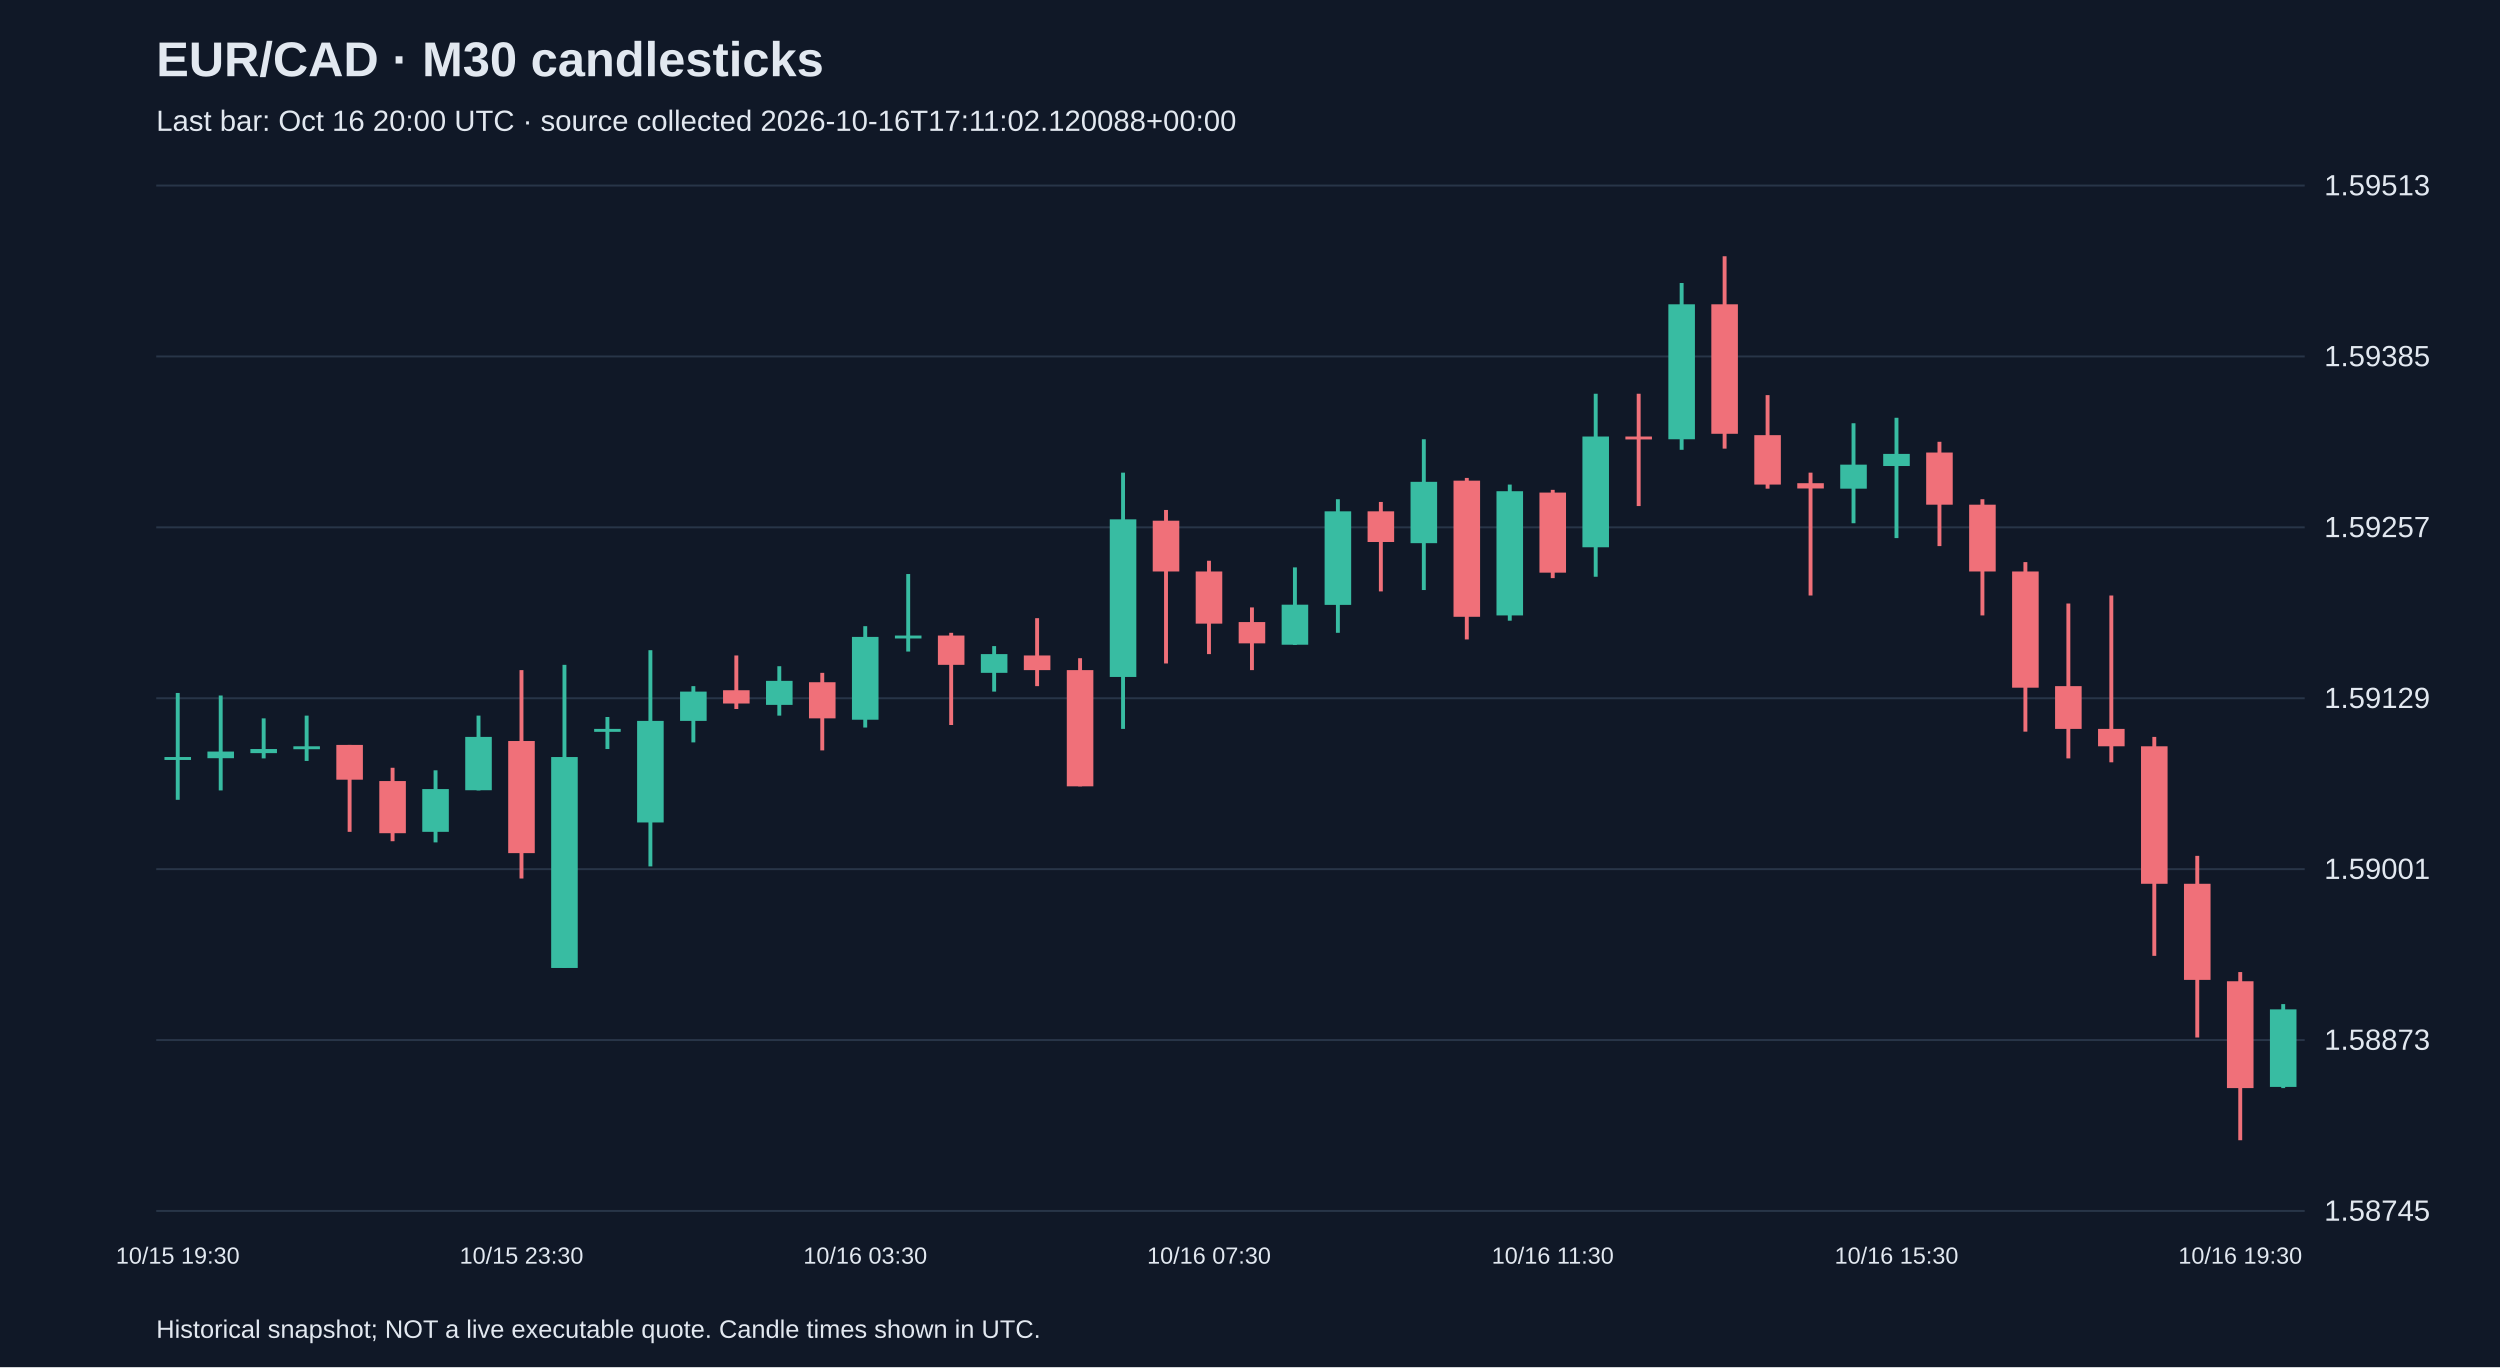
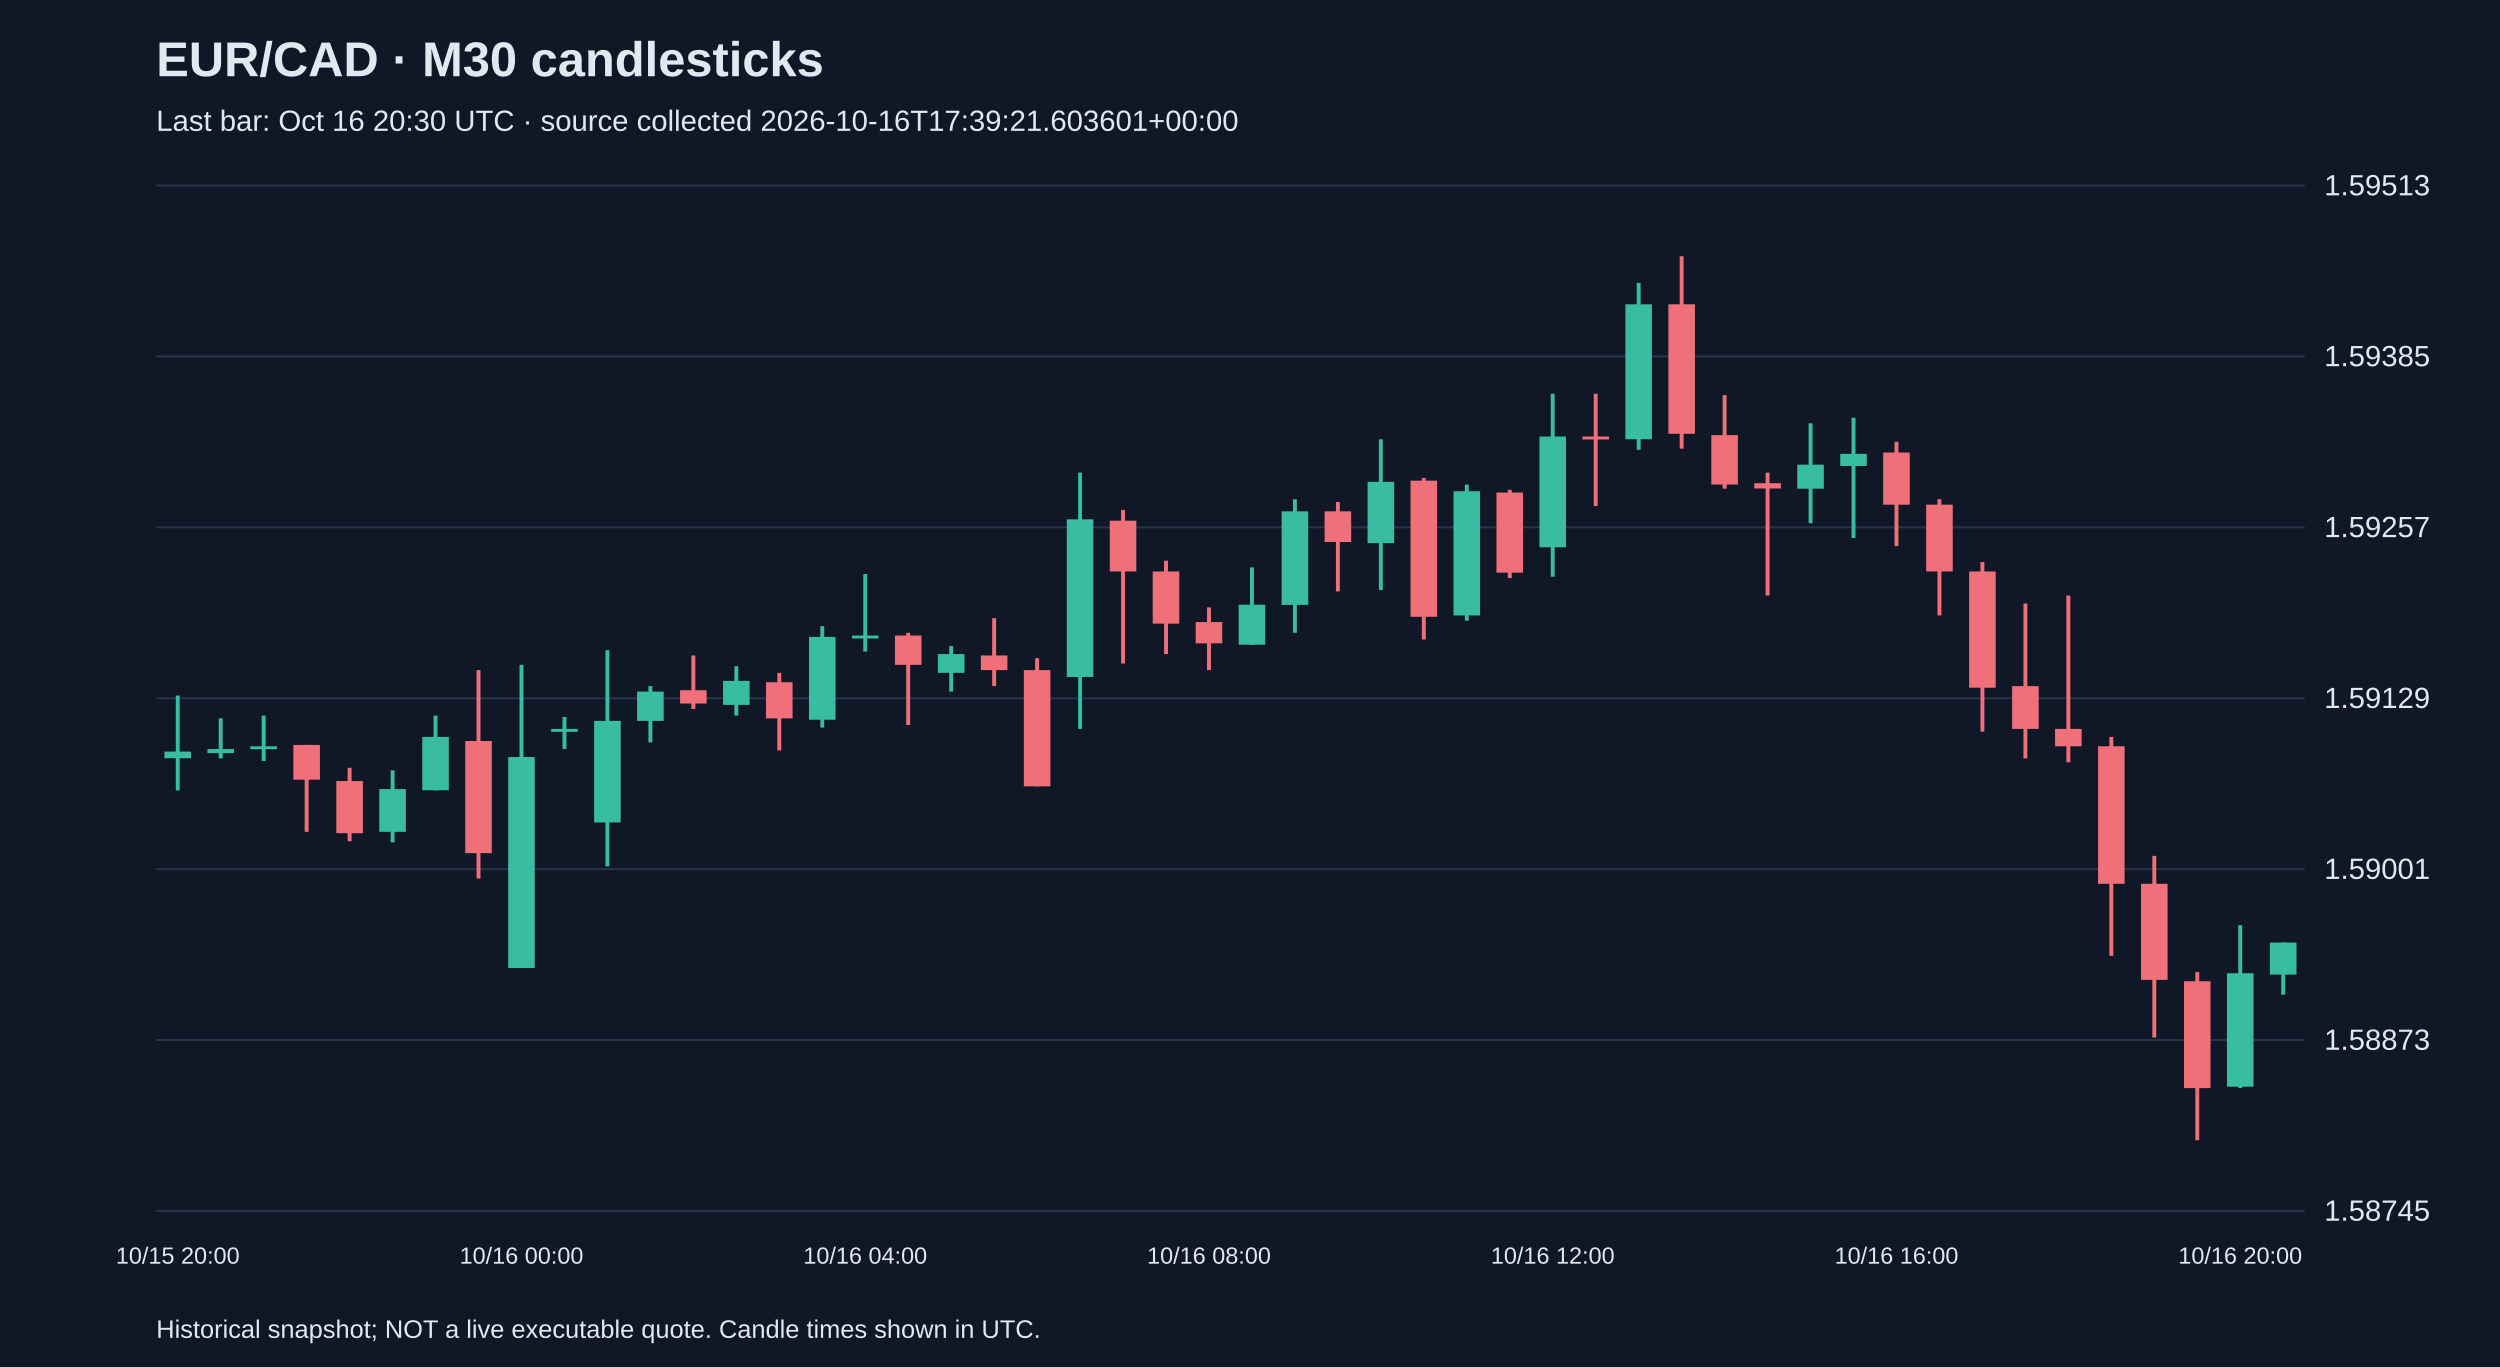
<svg xmlns="http://www.w3.org/2000/svg" viewBox="0 0 1280 700">
  <rect width="100%" height="100%" fill="#101827" />
  <style>text{font-family:Arial,sans-serif;fill:#e2e8f0}</style>
  <text x="80" y="39" font-size="25" font-weight="bold">EUR/CAD · M30 candlesticks</text>
-   <text x="80" y="67" font-size="15" fill="#a6b1c5">Last bar: Oct 16 20:00 UTC · source collected 2026-10-16T17:11:02.120088+00:00</text>
+   <text x="80" y="67" font-size="15" fill="#a6b1c5">Last bar: Oct 16 20:30 UTC · source collected 2026-10-16T17:39:21.603601+00:00</text>
  <line x1="80" y1="620.0" x2="1180" y2="620.0" stroke="#283548" />
  <text x="1190" y="625.0" font-size="15">1.58745</text>
  <line x1="80" y1="532.5" x2="1180" y2="532.5" stroke="#283548" />
  <text x="1190" y="537.5" font-size="15">1.58873</text>
  <line x1="80" y1="445.0" x2="1180" y2="445.0" stroke="#283548" />
  <text x="1190" y="450.0" font-size="15">1.59001</text>
  <line x1="80" y1="357.5" x2="1180" y2="357.5" stroke="#283548" />
  <text x="1190" y="362.5" font-size="15">1.59129</text>
  <line x1="80" y1="270.0" x2="1180" y2="270.0" stroke="#283548" />
  <text x="1190" y="275.0" font-size="15">1.59257</text>
  <line x1="80" y1="182.5" x2="1180" y2="182.5" stroke="#283548" />
  <text x="1190" y="187.5" font-size="15">1.59385</text>
  <line x1="80" y1="95.0" x2="1180" y2="95.0" stroke="#283548" />
  <text x="1190" y="100.0" font-size="15">1.59513</text>
-   <line x1="91.0" y1="354.8" x2="91.0" y2="409.5" stroke="#38bca2" stroke-width="2" />
-   <rect x="84.2" y="387.6" width="13.6" height="1.5" fill="#38bca2" />
-   <text x="91.0" y="647" text-anchor="middle" font-size="12">10/15 19:30</text>
-   <line x1="113.0" y1="356.1" x2="113.0" y2="404.7" stroke="#38bca2" stroke-width="2" />
-   <rect x="106.2" y="384.8" width="13.6" height="3.4" fill="#38bca2" />
-   <line x1="135.0" y1="367.8" x2="135.0" y2="388.3" stroke="#38bca2" stroke-width="2" />
-   <rect x="128.2" y="383.5" width="13.6" height="2.1" fill="#38bca2" />
-   <line x1="157.0" y1="366.4" x2="157.0" y2="389.6" stroke="#38bca2" stroke-width="2" />
-   <rect x="150.2" y="382.1" width="13.6" height="1.5" fill="#38bca2" />
-   <line x1="179.0" y1="381.4" x2="179.0" y2="425.9" stroke="#f07079" stroke-width="2" />
-   <rect x="172.2" y="381.4" width="13.6" height="17.8" fill="#f07079" />
-   <line x1="201.0" y1="393.1" x2="201.0" y2="430.7" stroke="#f07079" stroke-width="2" />
-   <rect x="194.2" y="399.9" width="13.6" height="26.7" fill="#f07079" />
-   <line x1="223.0" y1="394.4" x2="223.0" y2="431.3" stroke="#38bca2" stroke-width="2" />
-   <rect x="216.2" y="404.0" width="13.6" height="21.9" fill="#38bca2" />
-   <line x1="245.0" y1="366.4" x2="245.0" y2="404.7" stroke="#38bca2" stroke-width="2" />
-   <rect x="238.2" y="377.3" width="13.6" height="27.3" fill="#38bca2" />
-   <line x1="267.0" y1="343.1" x2="267.0" y2="449.8" stroke="#f07079" stroke-width="2" />
-   <rect x="260.2" y="379.4" width="13.6" height="57.4" fill="#f07079" />
-   <text x="267.0" y="647" text-anchor="middle" font-size="12">10/15 23:30</text>
-   <line x1="289.0" y1="340.4" x2="289.0" y2="495.6" stroke="#38bca2" stroke-width="2" />
-   <rect x="282.2" y="387.6" width="13.6" height="108.0" fill="#38bca2" />
-   <line x1="311.0" y1="367.1" x2="311.0" y2="383.5" stroke="#38bca2" stroke-width="2" />
-   <rect x="304.2" y="373.2" width="13.6" height="1.5" fill="#38bca2" />
-   <line x1="333.0" y1="332.9" x2="333.0" y2="443.6" stroke="#38bca2" stroke-width="2" />
-   <rect x="326.2" y="369.1" width="13.6" height="52.0" fill="#38bca2" />
-   <line x1="355.0" y1="351.3" x2="355.0" y2="380.1" stroke="#38bca2" stroke-width="2" />
-   <rect x="348.2" y="354.1" width="13.6" height="15.0" fill="#38bca2" />
-   <line x1="377.0" y1="335.6" x2="377.0" y2="363.0" stroke="#f07079" stroke-width="2" />
-   <rect x="370.2" y="353.4" width="13.6" height="6.8" fill="#f07079" />
-   <line x1="399.0" y1="341.1" x2="399.0" y2="366.4" stroke="#38bca2" stroke-width="2" />
-   <rect x="392.2" y="348.6" width="13.6" height="12.3" fill="#38bca2" />
-   <line x1="421.0" y1="344.5" x2="421.0" y2="384.2" stroke="#f07079" stroke-width="2" />
-   <rect x="414.2" y="349.3" width="13.6" height="18.5" fill="#f07079" />
-   <line x1="443.0" y1="320.6" x2="443.0" y2="372.5" stroke="#38bca2" stroke-width="2" />
-   <rect x="436.2" y="326.1" width="13.6" height="42.4" fill="#38bca2" />
-   <text x="443.0" y="647" text-anchor="middle" font-size="12">10/16 03:30</text>
-   <line x1="465.0" y1="293.9" x2="465.0" y2="333.6" stroke="#38bca2" stroke-width="2" />
-   <rect x="458.2" y="325.4" width="13.6" height="1.5" fill="#38bca2" />
-   <line x1="487.0" y1="324.0" x2="487.0" y2="371.2" stroke="#f07079" stroke-width="2" />
-   <rect x="480.2" y="325.4" width="13.6" height="15.0" fill="#f07079" />
-   <line x1="509.0" y1="330.8" x2="509.0" y2="354.1" stroke="#38bca2" stroke-width="2" />
-   <rect x="502.2" y="334.9" width="13.6" height="9.6" fill="#38bca2" />
-   <line x1="531.0" y1="316.5" x2="531.0" y2="351.3" stroke="#f07079" stroke-width="2" />
-   <rect x="524.2" y="335.6" width="13.6" height="7.5" fill="#f07079" />
-   <line x1="553.0" y1="337.0" x2="553.0" y2="402.6" stroke="#f07079" stroke-width="2" />
-   <rect x="546.2" y="343.1" width="13.6" height="59.5" fill="#f07079" />
-   <line x1="575.0" y1="242.0" x2="575.0" y2="373.2" stroke="#38bca2" stroke-width="2" />
-   <rect x="568.2" y="265.9" width="13.6" height="80.7" fill="#38bca2" />
-   <line x1="597.0" y1="261.1" x2="597.0" y2="339.7" stroke="#f07079" stroke-width="2" />
-   <rect x="590.2" y="266.6" width="13.6" height="26.0" fill="#f07079" />
-   <line x1="619.0" y1="287.1" x2="619.0" y2="334.9" stroke="#f07079" stroke-width="2" />
-   <rect x="612.2" y="292.6" width="13.6" height="26.7" fill="#f07079" />
-   <text x="619.0" y="647" text-anchor="middle" font-size="12">10/16 07:30</text>
-   <line x1="641.0" y1="311.0" x2="641.0" y2="343.1" stroke="#f07079" stroke-width="2" />
-   <rect x="634.2" y="318.5" width="13.6" height="10.9" fill="#f07079" />
-   <line x1="663.0" y1="290.5" x2="663.0" y2="330.2" stroke="#38bca2" stroke-width="2" />
-   <rect x="656.2" y="309.6" width="13.6" height="20.5" fill="#38bca2" />
-   <line x1="685.0" y1="255.6" x2="685.0" y2="324.0" stroke="#38bca2" stroke-width="2" />
-   <rect x="678.2" y="261.8" width="13.6" height="47.9" fill="#38bca2" />
-   <line x1="707.0" y1="257.0" x2="707.0" y2="302.8" stroke="#f07079" stroke-width="2" />
-   <rect x="700.2" y="261.8" width="13.6" height="15.7" fill="#f07079" />
-   <line x1="729.0" y1="224.9" x2="729.0" y2="302.1" stroke="#38bca2" stroke-width="2" />
-   <rect x="722.2" y="246.7" width="13.6" height="31.4" fill="#38bca2" />
-   <line x1="751.0" y1="244.7" x2="751.0" y2="327.4" stroke="#f07079" stroke-width="2" />
-   <rect x="744.2" y="246.1" width="13.6" height="69.7" fill="#f07079" />
-   <line x1="773.0" y1="248.1" x2="773.0" y2="317.8" stroke="#38bca2" stroke-width="2" />
-   <rect x="766.2" y="251.5" width="13.6" height="63.6" fill="#38bca2" />
-   <line x1="795.0" y1="250.8" x2="795.0" y2="296.0" stroke="#f07079" stroke-width="2" />
-   <rect x="788.2" y="252.2" width="13.6" height="41.0" fill="#f07079" />
-   <text x="795.0" y="647" text-anchor="middle" font-size="12">10/16 11:30</text>
-   <line x1="817.0" y1="201.6" x2="817.0" y2="295.3" stroke="#38bca2" stroke-width="2" />
-   <rect x="810.2" y="223.5" width="13.6" height="56.7" fill="#38bca2" />
-   <line x1="839.0" y1="201.6" x2="839.0" y2="259.1" stroke="#f07079" stroke-width="2" />
-   <rect x="832.2" y="223.5" width="13.6" height="1.5" fill="#f07079" />
-   <line x1="861.0" y1="144.9" x2="861.0" y2="230.3" stroke="#38bca2" stroke-width="2" />
-   <rect x="854.2" y="155.8" width="13.6" height="69.1" fill="#38bca2" />
-   <line x1="883.0" y1="131.2" x2="883.0" y2="229.7" stroke="#f07079" stroke-width="2" />
-   <rect x="876.2" y="155.8" width="13.6" height="66.3" fill="#f07079" />
-   <line x1="905.0" y1="202.3" x2="905.0" y2="250.2" stroke="#f07079" stroke-width="2" />
-   <rect x="898.2" y="222.8" width="13.6" height="25.3" fill="#f07079" />
-   <line x1="927.0" y1="242.0" x2="927.0" y2="304.9" stroke="#f07079" stroke-width="2" />
-   <rect x="920.2" y="247.4" width="13.6" height="2.7" fill="#f07079" />
-   <line x1="949.0" y1="216.7" x2="949.0" y2="267.9" stroke="#38bca2" stroke-width="2" />
-   <rect x="942.2" y="237.9" width="13.6" height="12.3" fill="#38bca2" />
-   <line x1="971.0" y1="213.9" x2="971.0" y2="275.5" stroke="#38bca2" stroke-width="2" />
-   <rect x="964.2" y="232.4" width="13.6" height="6.2" fill="#38bca2" />
-   <text x="971.0" y="647" text-anchor="middle" font-size="12">10/16 15:30</text>
-   <line x1="993.0" y1="226.2" x2="993.0" y2="279.6" stroke="#f07079" stroke-width="2" />
-   <rect x="986.2" y="231.7" width="13.6" height="26.7" fill="#f07079" />
-   <line x1="1015.0" y1="255.6" x2="1015.0" y2="315.1" stroke="#f07079" stroke-width="2" />
-   <rect x="1008.2" y="258.4" width="13.6" height="34.2" fill="#f07079" />
-   <line x1="1037.0" y1="287.8" x2="1037.0" y2="374.6" stroke="#f07079" stroke-width="2" />
-   <rect x="1030.2" y="292.6" width="13.6" height="59.5" fill="#f07079" />
-   <line x1="1059.0" y1="309.0" x2="1059.0" y2="388.3" stroke="#f07079" stroke-width="2" />
-   <rect x="1052.2" y="351.3" width="13.6" height="21.9" fill="#f07079" />
-   <line x1="1081.0" y1="304.9" x2="1081.0" y2="390.3" stroke="#f07079" stroke-width="2" />
-   <rect x="1074.2" y="373.2" width="13.6" height="8.9" fill="#f07079" />
-   <line x1="1103.0" y1="377.3" x2="1103.0" y2="489.4" stroke="#f07079" stroke-width="2" />
-   <rect x="1096.2" y="382.1" width="13.6" height="70.4" fill="#f07079" />
-   <line x1="1125.0" y1="438.2" x2="1125.0" y2="531.2" stroke="#f07079" stroke-width="2" />
-   <rect x="1118.2" y="452.5" width="13.6" height="49.2" fill="#f07079" />
-   <line x1="1147.0" y1="497.7" x2="1147.0" y2="583.8" stroke="#f07079" stroke-width="2" />
-   <rect x="1140.2" y="502.4" width="13.6" height="54.7" fill="#f07079" />
-   <text x="1147.0" y="647" text-anchor="middle" font-size="12">10/16 19:30</text>
-   <line x1="1169.0" y1="514.1" x2="1169.0" y2="557.1" stroke="#38bca2" stroke-width="2" />
-   <rect x="1162.2" y="516.8" width="13.6" height="39.7" fill="#38bca2" />
+   <line x1="91.0" y1="356.1" x2="91.0" y2="404.7" stroke="#38bca2" stroke-width="2" />
+   <rect x="84.2" y="384.8" width="13.6" height="3.4" fill="#38bca2" />
+   <text x="91.0" y="647" text-anchor="middle" font-size="12">10/15 20:00</text>
+   <line x1="113.0" y1="367.8" x2="113.0" y2="388.3" stroke="#38bca2" stroke-width="2" />
+   <rect x="106.2" y="383.5" width="13.6" height="2.1" fill="#38bca2" />
+   <line x1="135.0" y1="366.4" x2="135.0" y2="389.6" stroke="#38bca2" stroke-width="2" />
+   <rect x="128.2" y="382.1" width="13.6" height="1.5" fill="#38bca2" />
+   <line x1="157.0" y1="381.4" x2="157.0" y2="425.9" stroke="#f07079" stroke-width="2" />
+   <rect x="150.2" y="381.4" width="13.6" height="17.8" fill="#f07079" />
+   <line x1="179.0" y1="393.1" x2="179.0" y2="430.7" stroke="#f07079" stroke-width="2" />
+   <rect x="172.2" y="399.9" width="13.6" height="26.7" fill="#f07079" />
+   <line x1="201.0" y1="394.4" x2="201.0" y2="431.3" stroke="#38bca2" stroke-width="2" />
+   <rect x="194.2" y="404.0" width="13.6" height="21.9" fill="#38bca2" />
+   <line x1="223.0" y1="366.4" x2="223.0" y2="404.7" stroke="#38bca2" stroke-width="2" />
+   <rect x="216.2" y="377.3" width="13.6" height="27.3" fill="#38bca2" />
+   <line x1="245.0" y1="343.1" x2="245.0" y2="449.8" stroke="#f07079" stroke-width="2" />
+   <rect x="238.2" y="379.4" width="13.6" height="57.4" fill="#f07079" />
+   <line x1="267.0" y1="340.4" x2="267.0" y2="495.6" stroke="#38bca2" stroke-width="2" />
+   <rect x="260.2" y="387.6" width="13.6" height="108.0" fill="#38bca2" />
+   <text x="267.0" y="647" text-anchor="middle" font-size="12">10/16 00:00</text>
+   <line x1="289.0" y1="367.1" x2="289.0" y2="383.5" stroke="#38bca2" stroke-width="2" />
+   <rect x="282.2" y="373.2" width="13.6" height="1.5" fill="#38bca2" />
+   <line x1="311.0" y1="332.9" x2="311.0" y2="443.6" stroke="#38bca2" stroke-width="2" />
+   <rect x="304.2" y="369.1" width="13.6" height="52.0" fill="#38bca2" />
+   <line x1="333.0" y1="351.3" x2="333.0" y2="380.1" stroke="#38bca2" stroke-width="2" />
+   <rect x="326.2" y="354.1" width="13.6" height="15.0" fill="#38bca2" />
+   <line x1="355.0" y1="335.6" x2="355.0" y2="363.0" stroke="#f07079" stroke-width="2" />
+   <rect x="348.2" y="353.4" width="13.6" height="6.8" fill="#f07079" />
+   <line x1="377.0" y1="341.1" x2="377.0" y2="366.4" stroke="#38bca2" stroke-width="2" />
+   <rect x="370.2" y="348.6" width="13.6" height="12.3" fill="#38bca2" />
+   <line x1="399.0" y1="344.5" x2="399.0" y2="384.2" stroke="#f07079" stroke-width="2" />
+   <rect x="392.2" y="349.3" width="13.6" height="18.5" fill="#f07079" />
+   <line x1="421.0" y1="320.6" x2="421.0" y2="372.5" stroke="#38bca2" stroke-width="2" />
+   <rect x="414.2" y="326.1" width="13.6" height="42.4" fill="#38bca2" />
+   <line x1="443.0" y1="293.9" x2="443.0" y2="333.6" stroke="#38bca2" stroke-width="2" />
+   <rect x="436.2" y="325.4" width="13.6" height="1.5" fill="#38bca2" />
+   <text x="443.0" y="647" text-anchor="middle" font-size="12">10/16 04:00</text>
+   <line x1="465.0" y1="324.0" x2="465.0" y2="371.2" stroke="#f07079" stroke-width="2" />
+   <rect x="458.2" y="325.4" width="13.6" height="15.0" fill="#f07079" />
+   <line x1="487.0" y1="330.8" x2="487.0" y2="354.1" stroke="#38bca2" stroke-width="2" />
+   <rect x="480.2" y="334.9" width="13.6" height="9.6" fill="#38bca2" />
+   <line x1="509.0" y1="316.5" x2="509.0" y2="351.3" stroke="#f07079" stroke-width="2" />
+   <rect x="502.2" y="335.6" width="13.6" height="7.5" fill="#f07079" />
+   <line x1="531.0" y1="337.0" x2="531.0" y2="402.6" stroke="#f07079" stroke-width="2" />
+   <rect x="524.2" y="343.1" width="13.6" height="59.5" fill="#f07079" />
+   <line x1="553.0" y1="242.0" x2="553.0" y2="373.2" stroke="#38bca2" stroke-width="2" />
+   <rect x="546.2" y="265.9" width="13.6" height="80.7" fill="#38bca2" />
+   <line x1="575.0" y1="261.1" x2="575.0" y2="339.7" stroke="#f07079" stroke-width="2" />
+   <rect x="568.2" y="266.6" width="13.6" height="26.0" fill="#f07079" />
+   <line x1="597.0" y1="287.1" x2="597.0" y2="334.9" stroke="#f07079" stroke-width="2" />
+   <rect x="590.2" y="292.6" width="13.6" height="26.7" fill="#f07079" />
+   <line x1="619.0" y1="311.0" x2="619.0" y2="343.1" stroke="#f07079" stroke-width="2" />
+   <rect x="612.2" y="318.5" width="13.6" height="10.9" fill="#f07079" />
+   <text x="619.0" y="647" text-anchor="middle" font-size="12">10/16 08:00</text>
+   <line x1="641.0" y1="290.5" x2="641.0" y2="330.2" stroke="#38bca2" stroke-width="2" />
+   <rect x="634.2" y="309.6" width="13.6" height="20.5" fill="#38bca2" />
+   <line x1="663.0" y1="255.6" x2="663.0" y2="324.0" stroke="#38bca2" stroke-width="2" />
+   <rect x="656.2" y="261.8" width="13.6" height="47.9" fill="#38bca2" />
+   <line x1="685.0" y1="257.0" x2="685.0" y2="302.8" stroke="#f07079" stroke-width="2" />
+   <rect x="678.2" y="261.8" width="13.6" height="15.7" fill="#f07079" />
+   <line x1="707.0" y1="224.9" x2="707.0" y2="302.1" stroke="#38bca2" stroke-width="2" />
+   <rect x="700.2" y="246.7" width="13.6" height="31.4" fill="#38bca2" />
+   <line x1="729.0" y1="244.7" x2="729.0" y2="327.4" stroke="#f07079" stroke-width="2" />
+   <rect x="722.2" y="246.1" width="13.6" height="69.7" fill="#f07079" />
+   <line x1="751.0" y1="248.1" x2="751.0" y2="317.8" stroke="#38bca2" stroke-width="2" />
+   <rect x="744.2" y="251.5" width="13.6" height="63.6" fill="#38bca2" />
+   <line x1="773.0" y1="250.8" x2="773.0" y2="296.0" stroke="#f07079" stroke-width="2" />
+   <rect x="766.2" y="252.2" width="13.6" height="41.0" fill="#f07079" />
+   <line x1="795.0" y1="201.6" x2="795.0" y2="295.3" stroke="#38bca2" stroke-width="2" />
+   <rect x="788.2" y="223.5" width="13.6" height="56.7" fill="#38bca2" />
+   <text x="795.0" y="647" text-anchor="middle" font-size="12">10/16 12:00</text>
+   <line x1="817.0" y1="201.6" x2="817.0" y2="259.1" stroke="#f07079" stroke-width="2" />
+   <rect x="810.2" y="223.5" width="13.6" height="1.5" fill="#f07079" />
+   <line x1="839.0" y1="144.9" x2="839.0" y2="230.3" stroke="#38bca2" stroke-width="2" />
+   <rect x="832.2" y="155.8" width="13.6" height="69.1" fill="#38bca2" />
+   <line x1="861.0" y1="131.2" x2="861.0" y2="229.7" stroke="#f07079" stroke-width="2" />
+   <rect x="854.2" y="155.8" width="13.6" height="66.3" fill="#f07079" />
+   <line x1="883.0" y1="202.3" x2="883.0" y2="250.2" stroke="#f07079" stroke-width="2" />
+   <rect x="876.2" y="222.8" width="13.6" height="25.3" fill="#f07079" />
+   <line x1="905.0" y1="242.0" x2="905.0" y2="304.9" stroke="#f07079" stroke-width="2" />
+   <rect x="898.2" y="247.4" width="13.6" height="2.7" fill="#f07079" />
+   <line x1="927.0" y1="216.7" x2="927.0" y2="267.9" stroke="#38bca2" stroke-width="2" />
+   <rect x="920.2" y="237.9" width="13.6" height="12.3" fill="#38bca2" />
+   <line x1="949.0" y1="213.9" x2="949.0" y2="275.5" stroke="#38bca2" stroke-width="2" />
+   <rect x="942.2" y="232.4" width="13.6" height="6.2" fill="#38bca2" />
+   <line x1="971.0" y1="226.2" x2="971.0" y2="279.6" stroke="#f07079" stroke-width="2" />
+   <rect x="964.2" y="231.7" width="13.6" height="26.7" fill="#f07079" />
+   <text x="971.0" y="647" text-anchor="middle" font-size="12">10/16 16:00</text>
+   <line x1="993.0" y1="255.6" x2="993.0" y2="315.1" stroke="#f07079" stroke-width="2" />
+   <rect x="986.2" y="258.4" width="13.6" height="34.2" fill="#f07079" />
+   <line x1="1015.0" y1="287.8" x2="1015.0" y2="374.6" stroke="#f07079" stroke-width="2" />
+   <rect x="1008.2" y="292.6" width="13.6" height="59.5" fill="#f07079" />
+   <line x1="1037.0" y1="309.0" x2="1037.0" y2="388.3" stroke="#f07079" stroke-width="2" />
+   <rect x="1030.2" y="351.3" width="13.6" height="21.9" fill="#f07079" />
+   <line x1="1059.0" y1="304.9" x2="1059.0" y2="390.3" stroke="#f07079" stroke-width="2" />
+   <rect x="1052.2" y="373.2" width="13.6" height="8.9" fill="#f07079" />
+   <line x1="1081.0" y1="377.3" x2="1081.0" y2="489.4" stroke="#f07079" stroke-width="2" />
+   <rect x="1074.2" y="382.1" width="13.6" height="70.4" fill="#f07079" />
+   <line x1="1103.0" y1="438.2" x2="1103.0" y2="531.2" stroke="#f07079" stroke-width="2" />
+   <rect x="1096.2" y="452.5" width="13.6" height="49.2" fill="#f07079" />
+   <line x1="1125.0" y1="497.7" x2="1125.0" y2="583.8" stroke="#f07079" stroke-width="2" />
+   <rect x="1118.2" y="502.4" width="13.6" height="54.7" fill="#f07079" />
+   <line x1="1147.0" y1="473.7" x2="1147.0" y2="557.1" stroke="#38bca2" stroke-width="2" />
+   <rect x="1140.2" y="498.3" width="13.6" height="58.1" fill="#38bca2" />
+   <text x="1147.0" y="647" text-anchor="middle" font-size="12">10/16 20:00</text>
+   <line x1="1169.0" y1="482.6" x2="1169.0" y2="509.3" stroke="#38bca2" stroke-width="2" />
+   <rect x="1162.2" y="482.6" width="13.6" height="16.4" fill="#38bca2" />
  <text x="80" y="685" font-size="13">Historical snapshot; NOT a live executable quote. Candle times shown in UTC.</text>
</svg>
